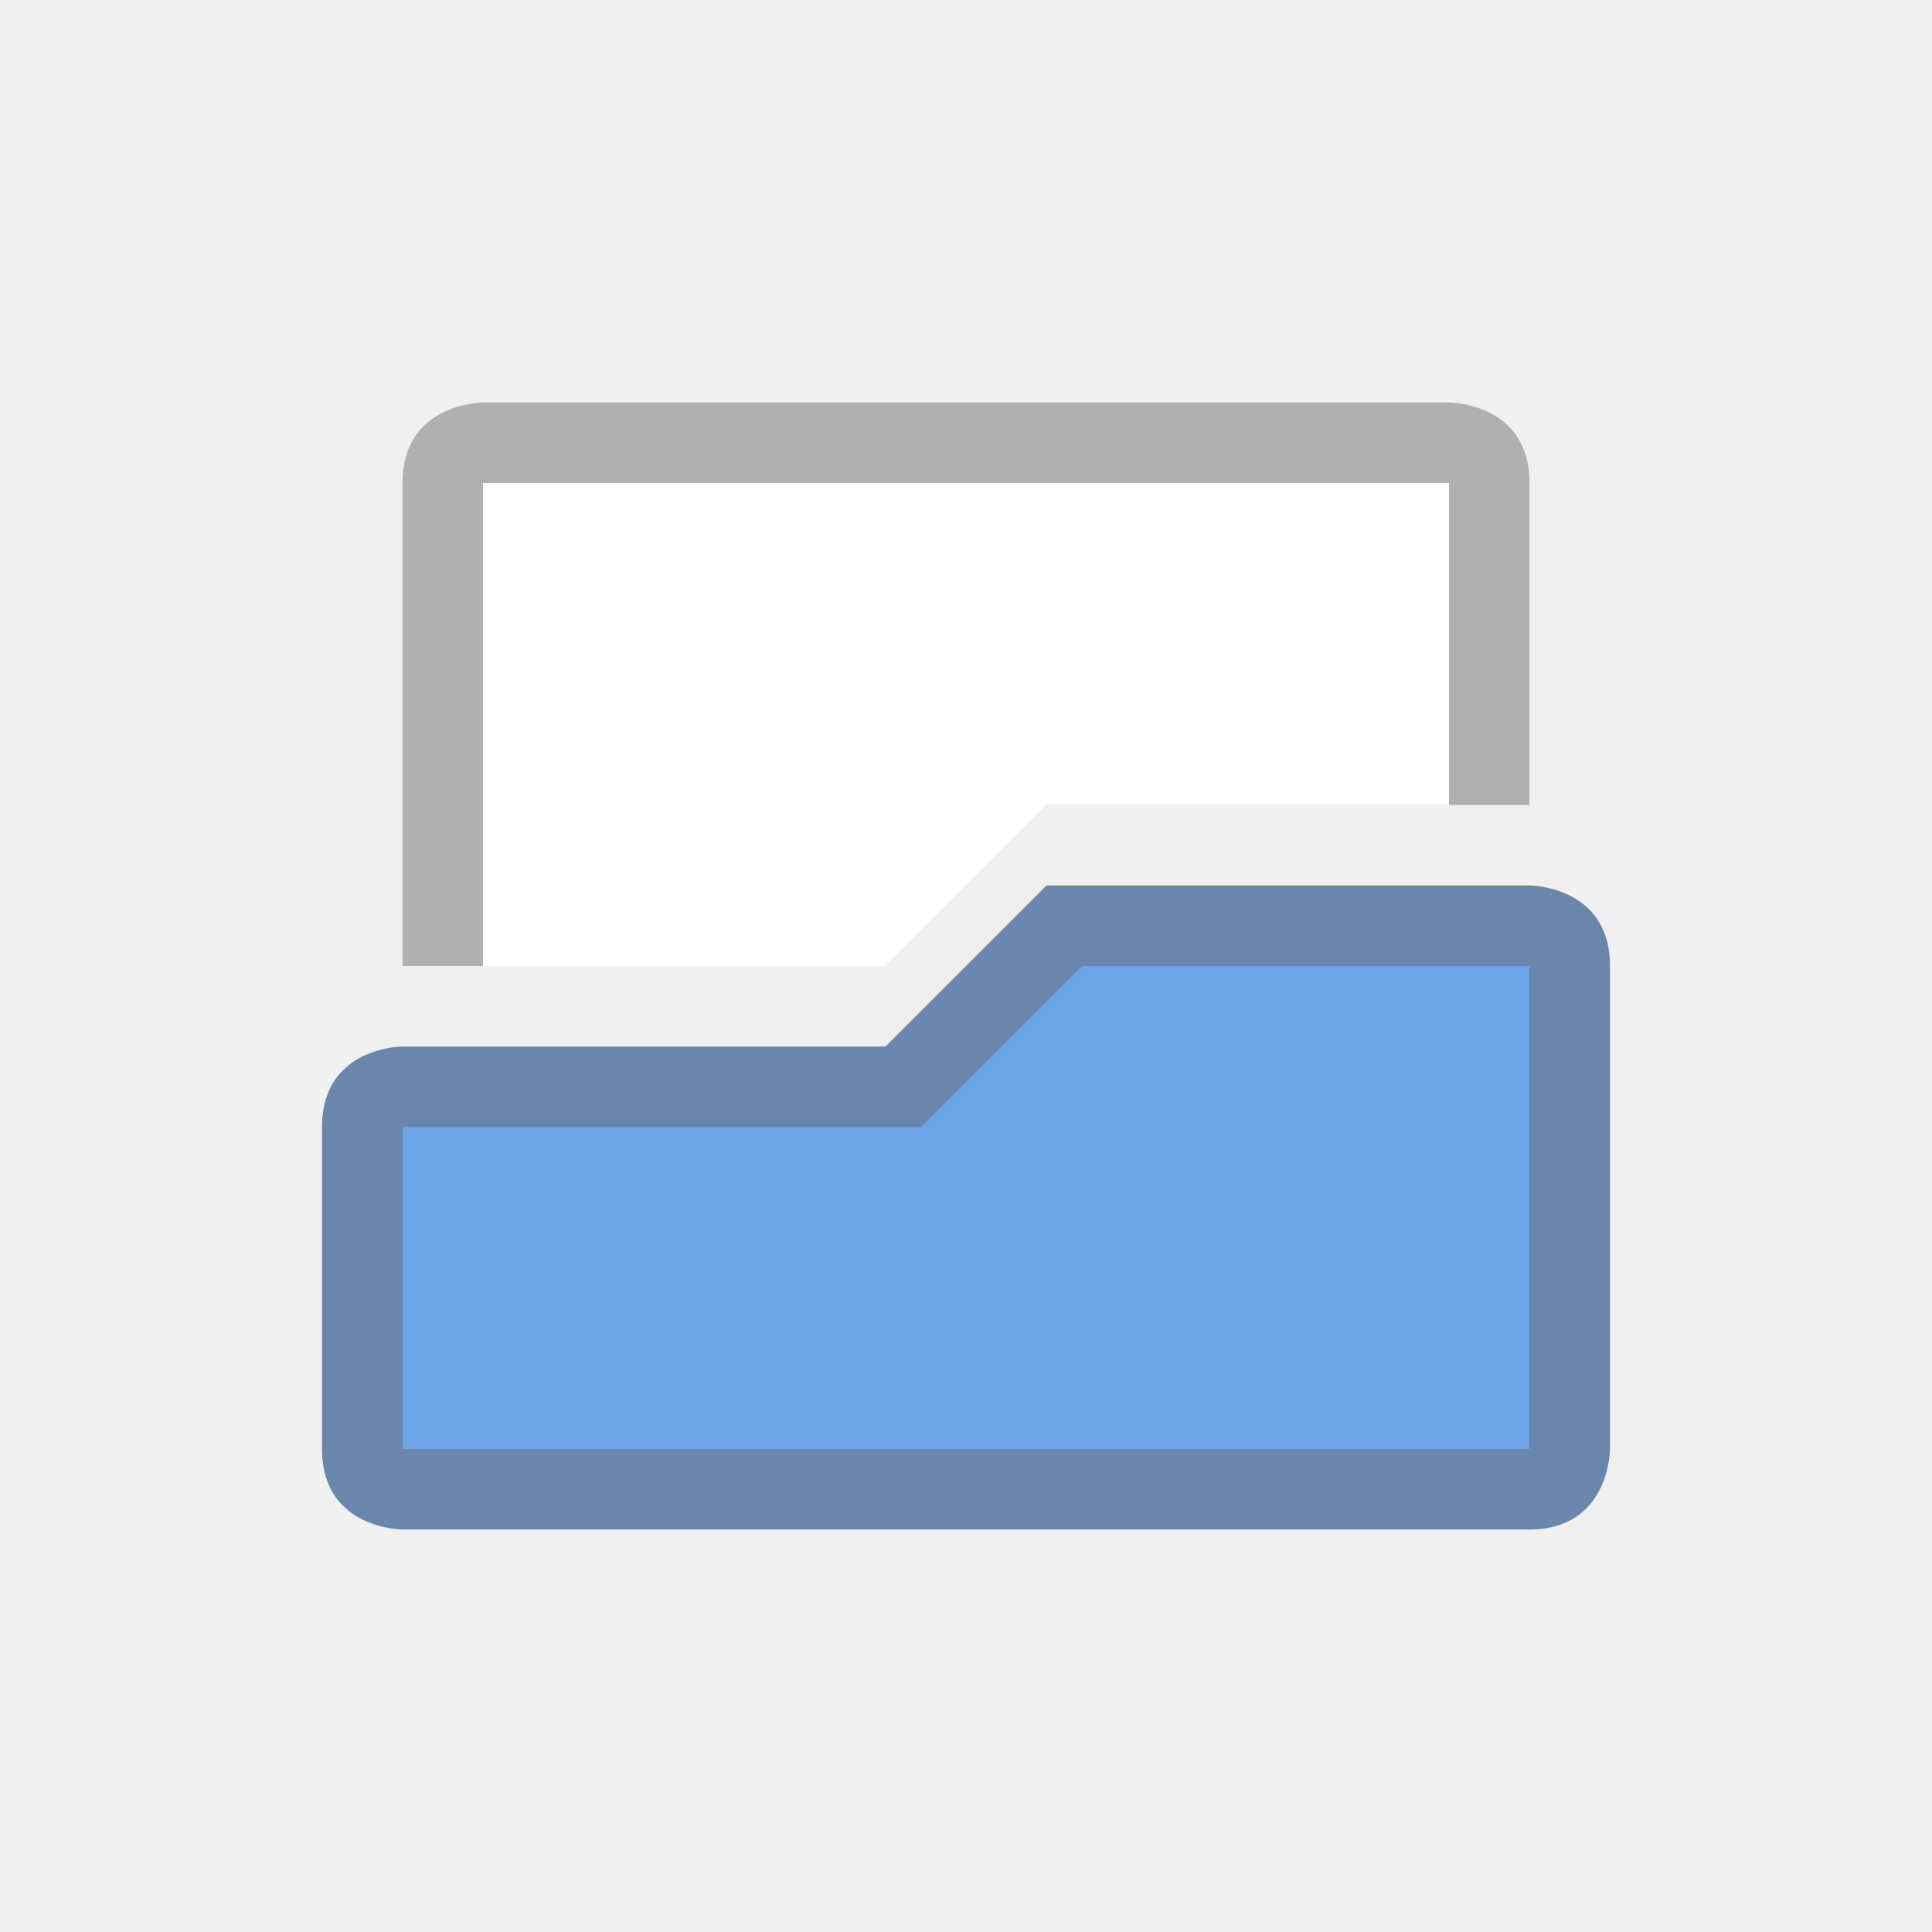
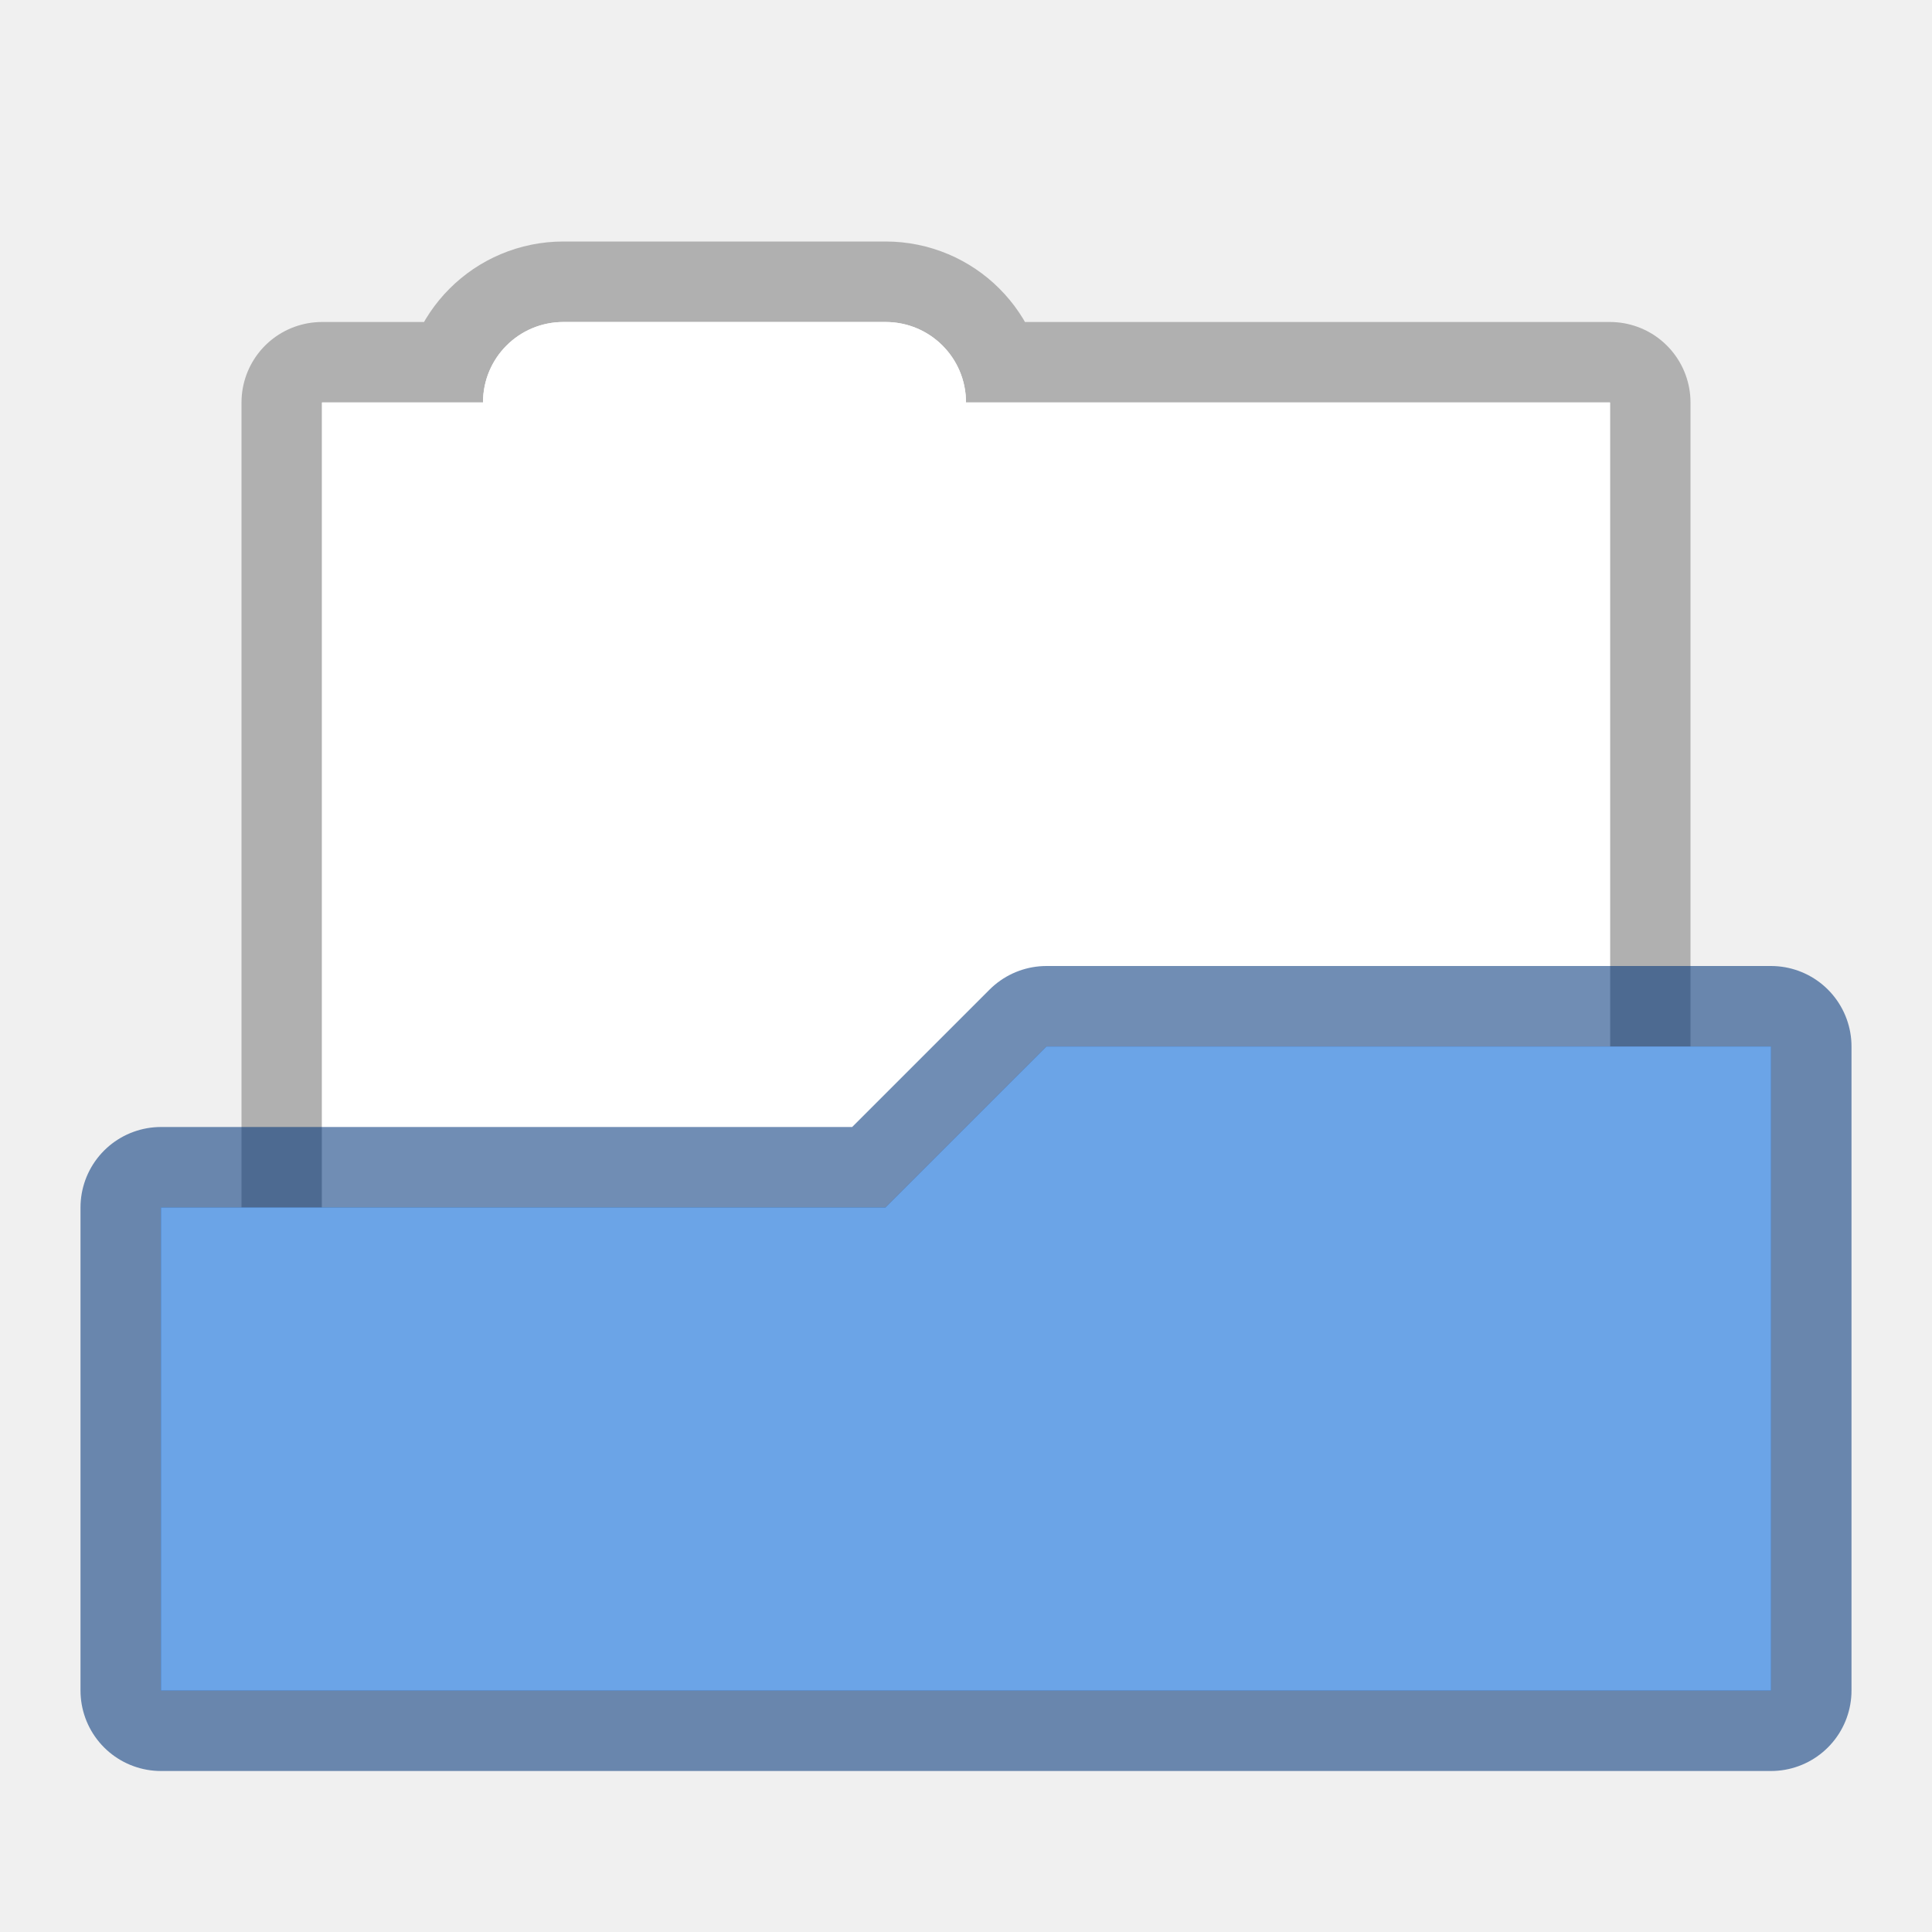
- <svg xmlns="http://www.w3.org/2000/svg" width="24" height="24" version="1.1" id="svg9">
-   <defs id="defs3">
+ <svg xmlns="http://www.w3.org/2000/svg" width="24" height="24" version="1.1">
+   <defs>
    <style id="current-color-scheme" type="text/css">.ColorScheme-Text{color:#727272}</style>
  </defs>
-   <g id="g821" transform="translate(4 4)">
-     <path id="path5" d="M1 2v6h1l4-2h9V2c0-1-1-1-1-1H2S1 1 1 2z" color="#727272" opacity="1" fill="#000" fill-opacity=".267" />
-     <path id="path7" d="M15 7s1 0 1 1v6s0 1-1 1H1s-1 0-1-1v-4c0-1 1-1 1-1h6l2-2z" class="ColorScheme-Text" color="#727272" fill="#003479" fill-opacity=".561" />
-     <path class="ColorScheme-Text" d="M15 8v6H1v-4h6.443l2-2z" id="path834" color="#727272" fill="#6ba4e7" fill-opacity="1" stroke-width="1" />
-     <path d="M2 2v6h5l2-2h5V2H3z" id="path836" color="#727272" opacity="1" fill="#fff" fill-opacity="1" />
+   <g transform="translate(1)">
+     <path d="m6 4c-0.554 0-1 0.446-1 1h-2v12h16v-12h-8c0-0.554-0.446-1-1-1z" fill="#fff" stroke="#000" stroke-linecap="round" stroke-linejoin="round" stroke-opacity=".267" stroke-width="2" style="paint-order:stroke markers fill" />
+     <path d="m6 4c-0.554 0-1 0.446-1 1h-2v12h16v-12h-8c0-0.554-0.446-1-1-1z" fill="#fff" style="paint-order:stroke markers fill" />
+     <path d="m12 13-2 2h-9l3e-7 6h20v-8z" fill="#6ba4e7" stroke="#003479" stroke-linecap="round" stroke-linejoin="round" stroke-opacity=".561" stroke-width="2" />
+     <path d="m12 13-2 2h-9l3e-7 6h20v-8z" fill="#6ba4e7" />
  </g>
</svg>
